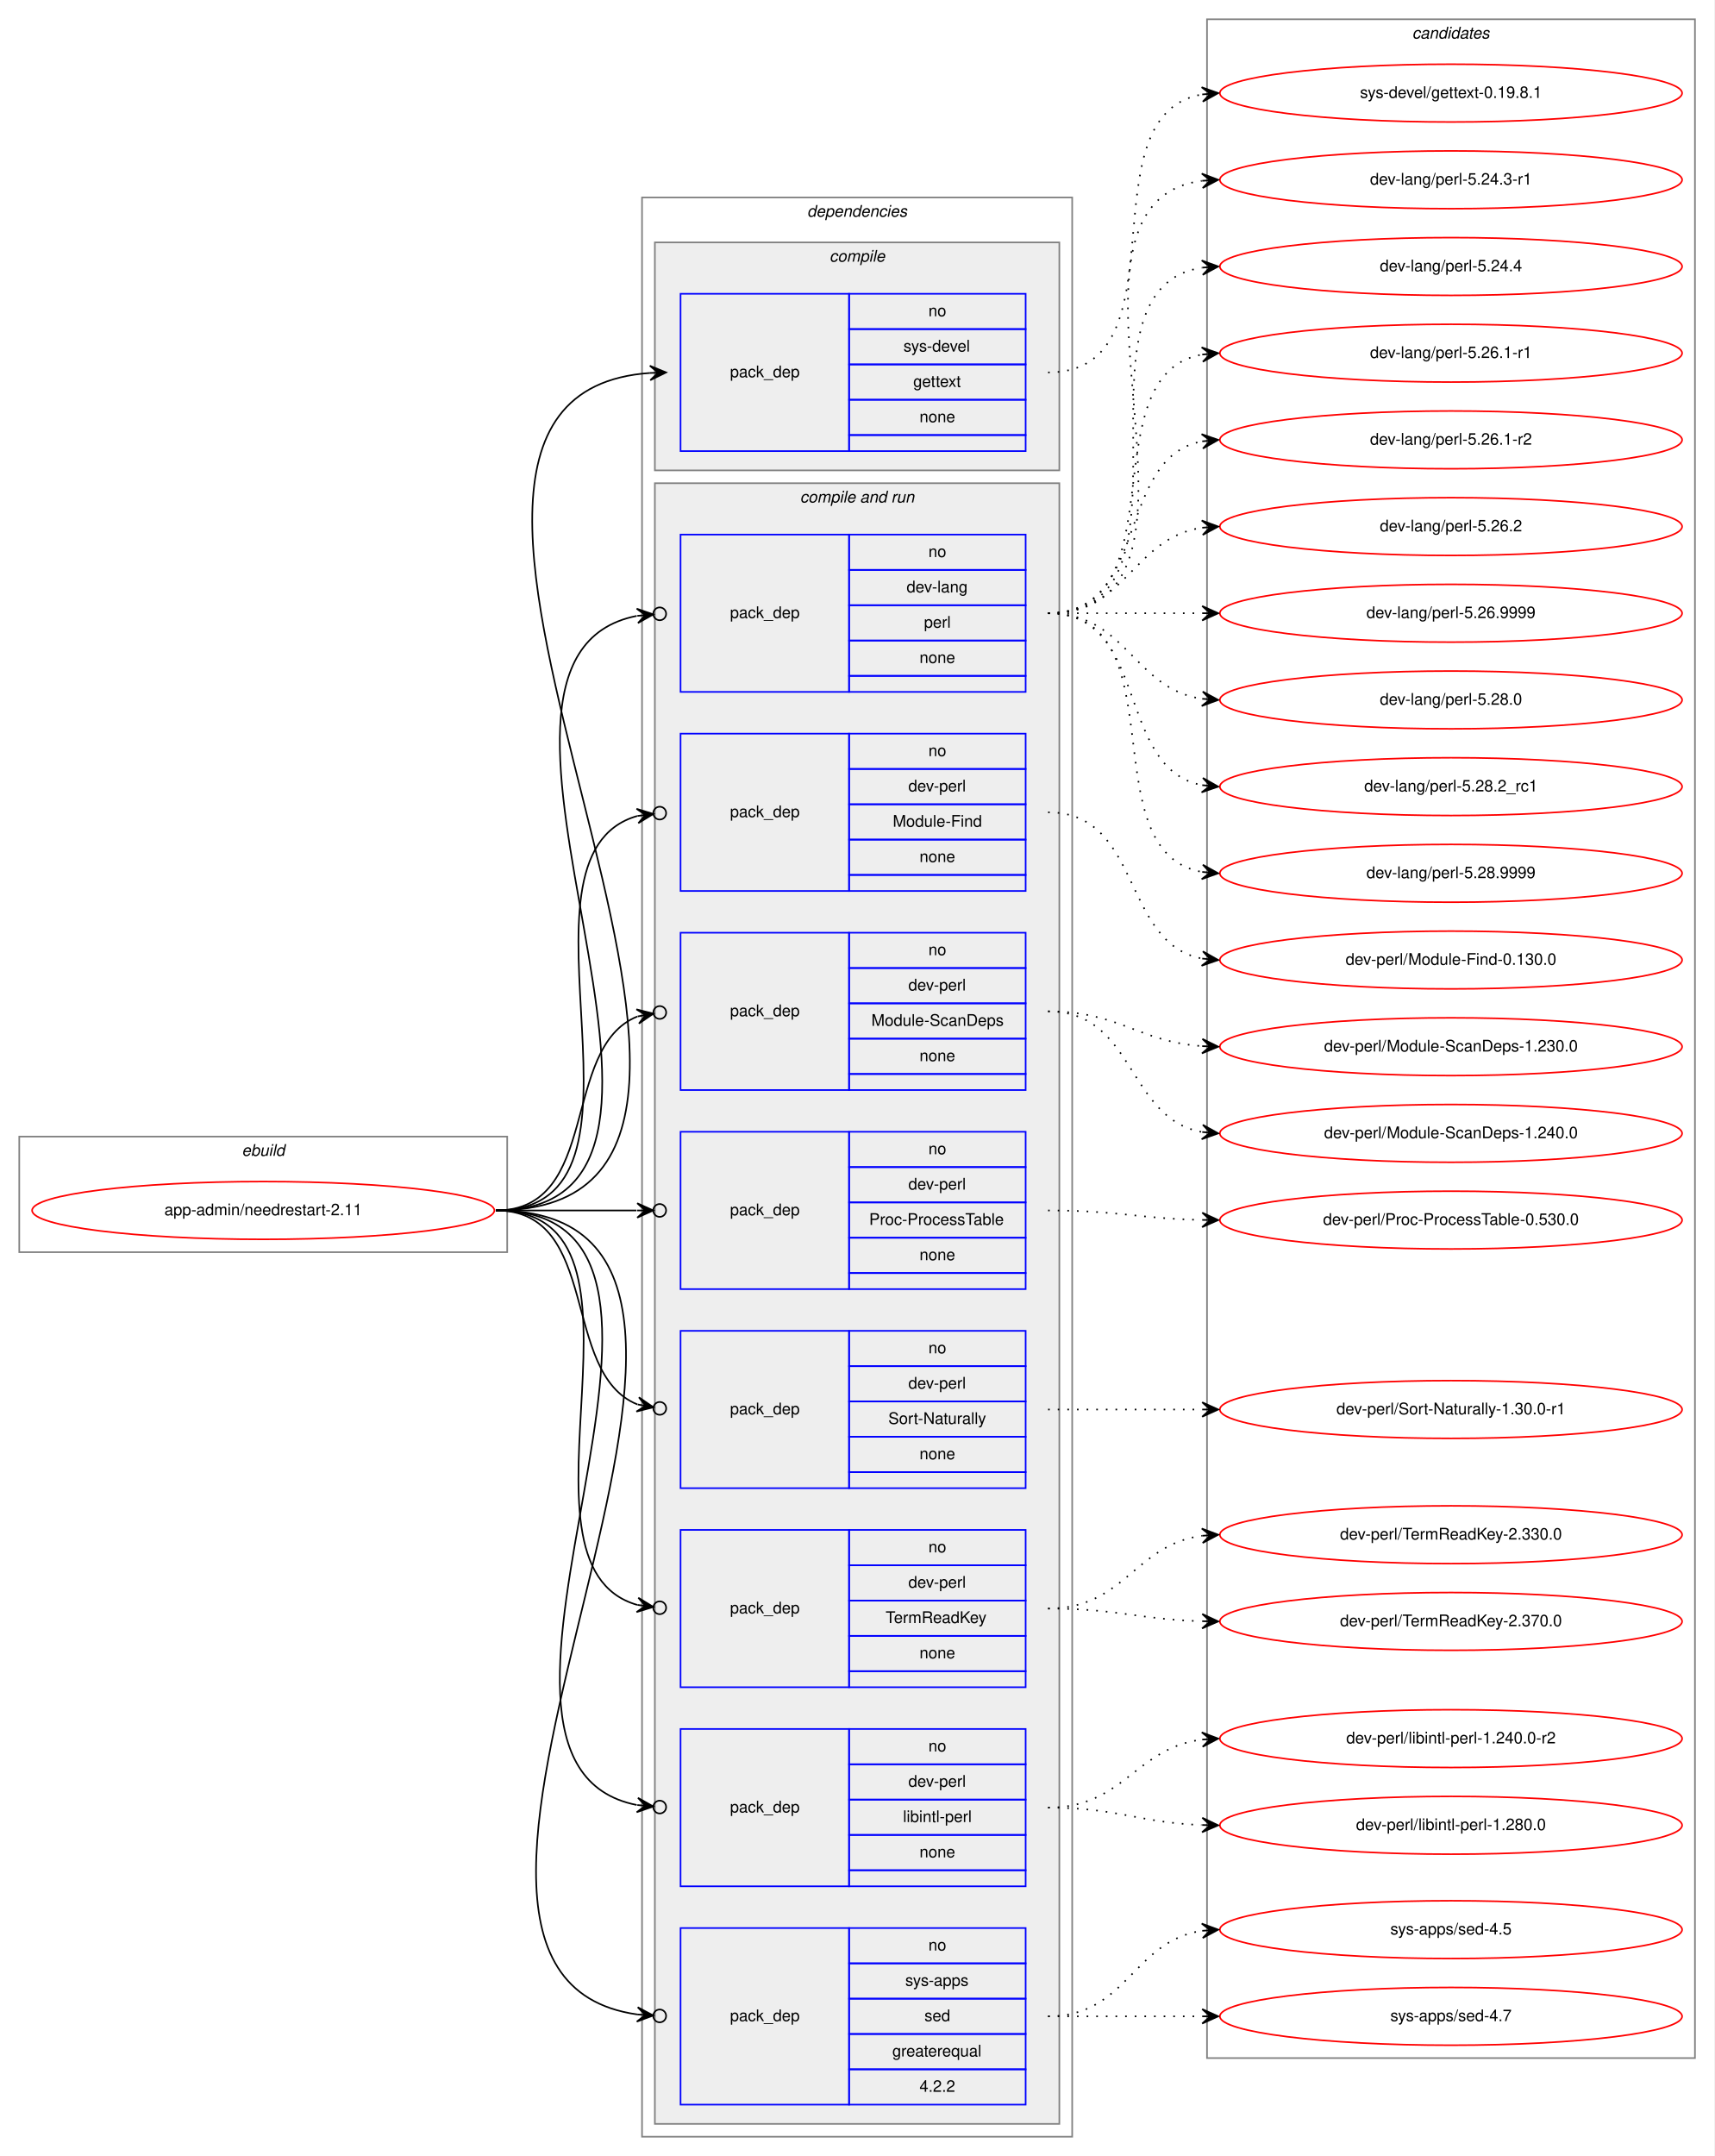
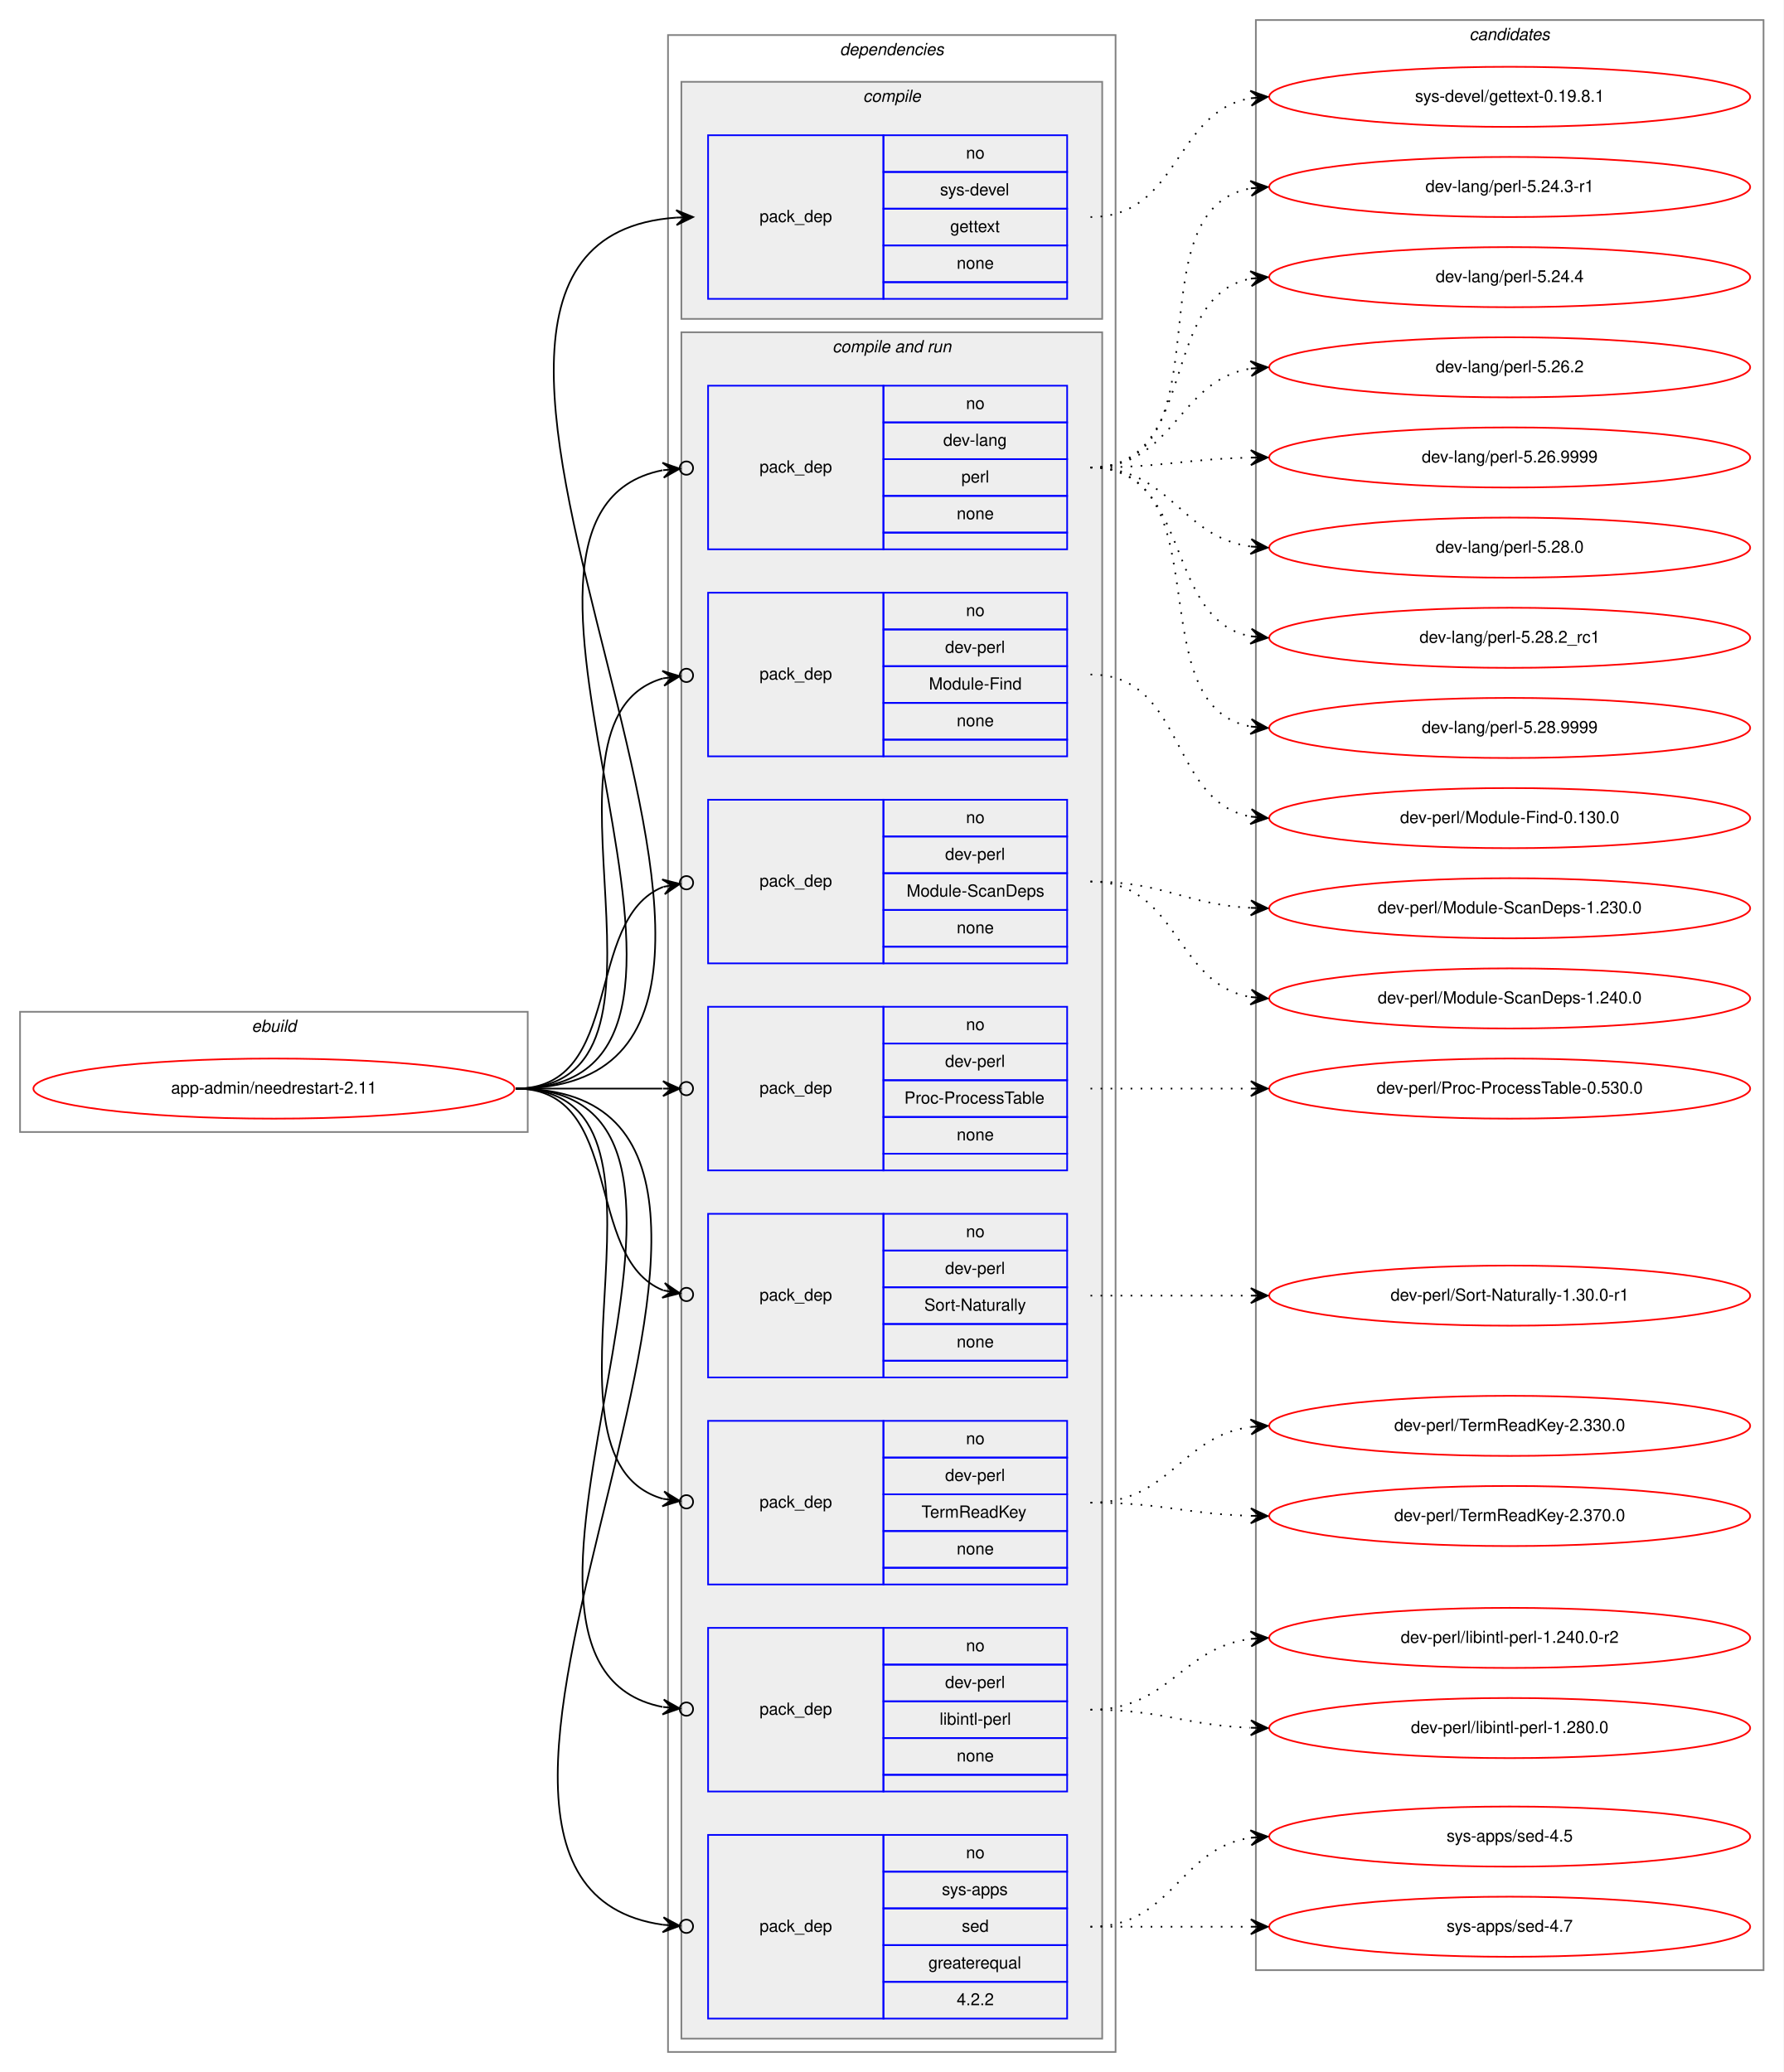
- <svg xmlns="http://www.w3.org/2000/svg" xmlns:xlink="http://www.w3.org/1999/xlink" width="1068pt" height="1343pt" viewBox="0.00 0.00 1068.00 1343.00">
-   <g id="graph0" class="graph" transform="scale(1 1) rotate(0) translate(4 1339)">
-     <polygon fill="white" stroke="transparent" points="-4,4 -4,-1339 1064,-1339 1064,4 -4,4" />
+ <svg xmlns="http://www.w3.org/2000/svg" xmlns:xlink="http://www.w3.org/1999/xlink" width="1068pt" height="1241pt" viewBox="0.00 0.00 1068.00 1241.00">
+   <g id="graph0" class="graph" transform="scale(1 1) rotate(0) translate(4 1237)">
+     <polygon fill="white" stroke="transparent" points="-4,4 -4,-1237 1064,-1237 1064,4 -4,4" />
    <g id="clust1" class="cluster">
      <polygon fill="none" stroke="gray" points="8,-559 8,-631 312,-631 312,-559 8,-559" />
      <text text-anchor="start" x="146.66" y="-619" font-family="Helvetica,sans-Serif" font-style="italic" font-size="10.00">ebuild</text>
    </g>
    <g id="clust2" class="cluster">
      <polygon fill="none" stroke="gray" points="396,-8 396,-1216 664,-1216 664,-8 396,-8" />
      <text text-anchor="start" x="498.88" y="-1204" font-family="Helvetica,sans-Serif" font-style="italic" font-size="10.00">dependencies</text>
    </g>
    <g id="clust3" class="cluster">
      <polygon fill="#eeeeee" stroke="gray" points="404,-1046 404,-1188 656,-1188 656,-1046 404,-1046" />
      <text text-anchor="start" x="512.78" y="-1176" font-family="Helvetica,sans-Serif" font-style="italic" font-size="10.00">compile</text>
    </g>
    <g id="clust5" class="cluster">
      <polygon fill="#eeeeee" stroke="gray" points="404,-16 404,-1038 656,-1038 656,-16 404,-16" />
      <text text-anchor="start" x="494.44" y="-1026" font-family="Helvetica,sans-Serif" font-style="italic" font-size="10.00">compile and run</text>
    </g>
    <g id="clust15" class="cluster">
-       <polygon fill="none" stroke="gray" points="748,-57 748,-1327 1052,-1327 1052,-57 748,-57" />
-       <text text-anchor="start" x="875.82" y="-1315" font-family="Helvetica,sans-Serif" font-style="italic" font-size="10.00">candidates</text>
+       <polygon fill="none" stroke="gray" points="748,-57 748,-1225 1052,-1225 1052,-57 748,-57" />
+       <text text-anchor="start" x="875.82" y="-1213" font-family="Helvetica,sans-Serif" font-style="italic" font-size="10.00">candidates</text>
    </g>
    <g id="node1" class="node">
      <g id="a_node1">
        <a xlink:href="../app-admin/needrestart-2.11.svg" xlink:title="app-admin/needrestart-2.11">
          <ellipse fill="none" stroke="red" cx="160" cy="-585" rx="144" ry="18" />
          <text text-anchor="middle" x="160" y="-582" font-family="Helvetica,sans-Serif" font-size="10.00">app-admin/needrestart-2.11</text>
        </a>
      </g>
    </g>
    <g id="node2" class="node">
      <polygon fill="none" stroke="blue" points="420,-1058 420,-1156 525,-1156 525,-1058 420,-1058" />
      <text text-anchor="start" x="450.82" y="-1104" font-family="Helvetica,sans-Serif" font-size="10.00">pack_dep</text>
      <polygon fill="none" stroke="blue" points="525,-1134 525,-1156 635,-1156 635,-1134 525,-1134" />
      <text text-anchor="start" x="574.44" y="-1142" font-family="Helvetica,sans-Serif" font-size="10.00">no</text>
      <polygon fill="none" stroke="blue" points="525,-1112 525,-1134 635,-1134 635,-1112 525,-1112" />
      <text text-anchor="start" x="558.89" y="-1120" font-family="Helvetica,sans-Serif" font-size="10.00">sys-devel</text>
      <polygon fill="none" stroke="blue" points="525,-1090 525,-1112 635,-1112 635,-1090 525,-1090" />
      <text text-anchor="start" x="564.99" y="-1098" font-family="Helvetica,sans-Serif" font-size="10.00">gettext</text>
      <polygon fill="none" stroke="blue" points="525,-1068 525,-1090 635,-1090 635,-1068 525,-1068" />
      <text text-anchor="start" x="568.88" y="-1076" font-family="Helvetica,sans-Serif" font-size="10.00">none</text>
      <polygon fill="none" stroke="blue" points="525,-1058 525,-1068 635,-1068 635,-1058 525,-1058" />
    </g>
    <g id="edge1" class="edge">
      <path fill="none" stroke="black" d="M305,-585C538.27,-585 184.9,-1091.82 400.98,-1106.67" />
      <polygon fill="black" stroke="black" points="411,-1107 400.86,-1111.17 406,-1106.83 401.01,-1106.67 401.01,-1106.67 401.01,-1106.67 406,-1106.83 401.15,-1102.17 411,-1107 411,-1107" />
    </g>
    <g id="node3" class="node">
      <polygon fill="none" stroke="blue" points="420,-908 420,-1006 525,-1006 525,-908 420,-908" />
      <text text-anchor="start" x="450.82" y="-954" font-family="Helvetica,sans-Serif" font-size="10.00">pack_dep</text>
      <polygon fill="none" stroke="blue" points="525,-984 525,-1006 635,-1006 635,-984 525,-984" />
      <text text-anchor="start" x="574.44" y="-992" font-family="Helvetica,sans-Serif" font-size="10.00">no</text>
      <polygon fill="none" stroke="blue" points="525,-962 525,-984 635,-984 635,-962 525,-962" />
      <text text-anchor="start" x="560.83" y="-970" font-family="Helvetica,sans-Serif" font-size="10.00">dev-lang</text>
      <polygon fill="none" stroke="blue" points="525,-940 525,-962 635,-962 635,-940 525,-940" />
      <text text-anchor="start" x="571.67" y="-948" font-family="Helvetica,sans-Serif" font-size="10.00">perl</text>
      <polygon fill="none" stroke="blue" points="525,-918 525,-940 635,-940 635,-918 525,-918" />
      <text text-anchor="start" x="568.88" y="-926" font-family="Helvetica,sans-Serif" font-size="10.00">none</text>
      <polygon fill="none" stroke="blue" points="525,-908 525,-918 635,-918 635,-908 525,-908" />
    </g>
    <g id="edge2" class="edge">
      <path fill="none" stroke="black" d="M305,-585C470.2,-585 257.04,-928.51 392.68,-955.34" />
      <ellipse fill="none" stroke="black" cx="407.02" cy="-956.64" rx="4" ry="4" />
      <polygon fill="black" stroke="black" points="403.03,-956.28 392.67,-959.86 398.05,-955.83 393.07,-955.38 393.07,-955.38 393.07,-955.38 398.05,-955.83 393.48,-950.9 403.03,-956.28 403.03,-956.28" />
    </g>
    <g id="node4" class="node">
      <polygon fill="none" stroke="blue" points="420,-784 420,-882 525,-882 525,-784 420,-784" />
      <text text-anchor="start" x="450.82" y="-830" font-family="Helvetica,sans-Serif" font-size="10.00">pack_dep</text>
      <polygon fill="none" stroke="blue" points="525,-860 525,-882 635,-882 635,-860 525,-860" />
      <text text-anchor="start" x="574.44" y="-868" font-family="Helvetica,sans-Serif" font-size="10.00">no</text>
      <polygon fill="none" stroke="blue" points="525,-838 525,-860 635,-860 635,-838 525,-838" />
      <text text-anchor="start" x="561.94" y="-846" font-family="Helvetica,sans-Serif" font-size="10.00">dev-perl</text>
      <polygon fill="none" stroke="blue" points="525,-816 525,-838 635,-838 635,-816 525,-816" />
      <text text-anchor="start" x="552.22" y="-824" font-family="Helvetica,sans-Serif" font-size="10.00">Module-Find</text>
      <polygon fill="none" stroke="blue" points="525,-794 525,-816 635,-816 635,-794 525,-794" />
      <text text-anchor="start" x="568.88" y="-802" font-family="Helvetica,sans-Serif" font-size="10.00">none</text>
      <polygon fill="none" stroke="blue" points="525,-784 525,-794 635,-794 635,-784 525,-784" />
    </g>
    <g id="edge3" class="edge">
      <path fill="none" stroke="black" d="M305,-585C418.08,-585 305.47,-805.7 392.98,-830.7" />
      <ellipse fill="none" stroke="black" cx="407.03" cy="-832.49" rx="4" ry="4" />
      <polygon fill="black" stroke="black" points="403.06,-831.99 392.58,-835.19 398.1,-831.36 393.14,-830.72 393.14,-830.72 393.14,-830.72 398.1,-831.36 393.71,-826.26 403.06,-831.99 403.06,-831.99" />
    </g>
    <g id="node5" class="node">
      <polygon fill="none" stroke="blue" points="420,-660 420,-758 525,-758 525,-660 420,-660" />
      <text text-anchor="start" x="450.82" y="-706" font-family="Helvetica,sans-Serif" font-size="10.00">pack_dep</text>
      <polygon fill="none" stroke="blue" points="525,-736 525,-758 635,-758 635,-736 525,-736" />
      <text text-anchor="start" x="574.44" y="-744" font-family="Helvetica,sans-Serif" font-size="10.00">no</text>
      <polygon fill="none" stroke="blue" points="525,-714 525,-736 635,-736 635,-714 525,-714" />
      <text text-anchor="start" x="561.94" y="-722" font-family="Helvetica,sans-Serif" font-size="10.00">dev-perl</text>
      <polygon fill="none" stroke="blue" points="525,-692 525,-714 635,-714 635,-692 525,-692" />
      <text text-anchor="start" x="538.88" y="-700" font-family="Helvetica,sans-Serif" font-size="10.00">Module-ScanDeps</text>
      <polygon fill="none" stroke="blue" points="525,-670 525,-692 635,-692 635,-670 525,-670" />
      <text text-anchor="start" x="568.88" y="-678" font-family="Helvetica,sans-Serif" font-size="10.00">none</text>
      <polygon fill="none" stroke="blue" points="525,-660 525,-670 635,-670 635,-660 525,-660" />
    </g>
    <g id="edge4" class="edge">
      <path fill="none" stroke="black" d="M305,-585C370.56,-585 344.94,-686.4 393.05,-705.81" />
      <ellipse fill="none" stroke="black" cx="407.06" cy="-708.3" rx="4" ry="4" />
      <polygon fill="black" stroke="black" points="403.12,-707.6 392.49,-710.28 398.2,-706.73 393.28,-705.85 393.28,-705.85 393.28,-705.85 398.2,-706.73 394.07,-701.42 403.12,-707.6 403.12,-707.6" />
    </g>
    <g id="node6" class="node">
      <polygon fill="none" stroke="blue" points="420,-536 420,-634 525,-634 525,-536 420,-536" />
      <text text-anchor="start" x="450.82" y="-582" font-family="Helvetica,sans-Serif" font-size="10.00">pack_dep</text>
      <polygon fill="none" stroke="blue" points="525,-612 525,-634 635,-634 635,-612 525,-612" />
      <text text-anchor="start" x="574.44" y="-620" font-family="Helvetica,sans-Serif" font-size="10.00">no</text>
      <polygon fill="none" stroke="blue" points="525,-590 525,-612 635,-612 635,-590 525,-590" />
      <text text-anchor="start" x="561.94" y="-598" font-family="Helvetica,sans-Serif" font-size="10.00">dev-perl</text>
      <polygon fill="none" stroke="blue" points="525,-568 525,-590 635,-590 635,-568 525,-568" />
      <text text-anchor="start" x="537.5" y="-576" font-family="Helvetica,sans-Serif" font-size="10.00">Proc-ProcessTable</text>
      <polygon fill="none" stroke="blue" points="525,-546 525,-568 635,-568 635,-546 525,-546" />
      <text text-anchor="start" x="568.88" y="-554" font-family="Helvetica,sans-Serif" font-size="10.00">none</text>
      <polygon fill="none" stroke="blue" points="525,-536 525,-546 635,-546 635,-536 525,-536" />
    </g>
    <g id="edge5" class="edge">
      <path fill="none" stroke="black" d="M305,-585C345.3,-585 359.75,-585 392.57,-585" />
      <ellipse fill="none" stroke="black" cx="407" cy="-585" rx="4" ry="4" />
      <polygon fill="black" stroke="black" points="403,-585 393,-589.5 398,-585 393,-585 393,-585 393,-585 398,-585 393,-580.5 403,-585 403,-585" />
    </g>
    <g id="node7" class="node">
      <polygon fill="none" stroke="blue" points="420,-412 420,-510 525,-510 525,-412 420,-412" />
      <text text-anchor="start" x="450.82" y="-458" font-family="Helvetica,sans-Serif" font-size="10.00">pack_dep</text>
      <polygon fill="none" stroke="blue" points="525,-488 525,-510 635,-510 635,-488 525,-488" />
      <text text-anchor="start" x="574.44" y="-496" font-family="Helvetica,sans-Serif" font-size="10.00">no</text>
      <polygon fill="none" stroke="blue" points="525,-466 525,-488 635,-488 635,-466 525,-466" />
      <text text-anchor="start" x="561.94" y="-474" font-family="Helvetica,sans-Serif" font-size="10.00">dev-perl</text>
      <polygon fill="none" stroke="blue" points="525,-444 525,-466 635,-466 635,-444 525,-444" />
      <text text-anchor="start" x="549.45" y="-452" font-family="Helvetica,sans-Serif" font-size="10.00">Sort-Naturally</text>
      <polygon fill="none" stroke="blue" points="525,-422 525,-444 635,-444 635,-422 525,-422" />
      <text text-anchor="start" x="568.88" y="-430" font-family="Helvetica,sans-Serif" font-size="10.00">none</text>
      <polygon fill="none" stroke="blue" points="525,-412 525,-422 635,-422 635,-412 525,-412" />
    </g>
    <g id="edge6" class="edge">
      <path fill="none" stroke="black" d="M305,-585C370.56,-585 344.94,-483.6 393.05,-464.19" />
      <ellipse fill="none" stroke="black" cx="407.06" cy="-461.7" rx="4" ry="4" />
      <polygon fill="black" stroke="black" points="403.12,-462.4 394.07,-468.58 398.2,-463.27 393.28,-464.15 393.28,-464.15 393.28,-464.15 398.2,-463.27 392.49,-459.72 403.12,-462.4 403.12,-462.4" />
    </g>
    <g id="node8" class="node">
      <polygon fill="none" stroke="blue" points="420,-288 420,-386 525,-386 525,-288 420,-288" />
      <text text-anchor="start" x="450.82" y="-334" font-family="Helvetica,sans-Serif" font-size="10.00">pack_dep</text>
      <polygon fill="none" stroke="blue" points="525,-364 525,-386 635,-386 635,-364 525,-364" />
      <text text-anchor="start" x="574.44" y="-372" font-family="Helvetica,sans-Serif" font-size="10.00">no</text>
      <polygon fill="none" stroke="blue" points="525,-342 525,-364 635,-364 635,-342 525,-342" />
      <text text-anchor="start" x="561.94" y="-350" font-family="Helvetica,sans-Serif" font-size="10.00">dev-perl</text>
      <polygon fill="none" stroke="blue" points="525,-320 525,-342 635,-342 635,-320 525,-320" />
      <text text-anchor="start" x="547.77" y="-328" font-family="Helvetica,sans-Serif" font-size="10.00">TermReadKey</text>
      <polygon fill="none" stroke="blue" points="525,-298 525,-320 635,-320 635,-298 525,-298" />
      <text text-anchor="start" x="568.88" y="-306" font-family="Helvetica,sans-Serif" font-size="10.00">none</text>
      <polygon fill="none" stroke="blue" points="525,-288 525,-298 635,-298 635,-288 525,-288" />
    </g>
    <g id="edge7" class="edge">
      <path fill="none" stroke="black" d="M305,-585C418.08,-585 305.47,-364.3 392.98,-339.3" />
      <ellipse fill="none" stroke="black" cx="407.03" cy="-337.51" rx="4" ry="4" />
      <polygon fill="black" stroke="black" points="403.06,-338.01 393.71,-343.74 398.1,-338.64 393.14,-339.28 393.14,-339.28 393.14,-339.28 398.1,-338.64 392.58,-334.81 403.06,-338.01 403.06,-338.01" />
    </g>
    <g id="node9" class="node">
      <polygon fill="none" stroke="blue" points="420,-164 420,-262 525,-262 525,-164 420,-164" />
      <text text-anchor="start" x="450.82" y="-210" font-family="Helvetica,sans-Serif" font-size="10.00">pack_dep</text>
      <polygon fill="none" stroke="blue" points="525,-240 525,-262 635,-262 635,-240 525,-240" />
      <text text-anchor="start" x="574.44" y="-248" font-family="Helvetica,sans-Serif" font-size="10.00">no</text>
      <polygon fill="none" stroke="blue" points="525,-218 525,-240 635,-240 635,-218 525,-218" />
      <text text-anchor="start" x="561.94" y="-226" font-family="Helvetica,sans-Serif" font-size="10.00">dev-perl</text>
      <polygon fill="none" stroke="blue" points="525,-196 525,-218 635,-218 635,-196 525,-196" />
      <text text-anchor="start" x="558.62" y="-204" font-family="Helvetica,sans-Serif" font-size="10.00">libintl-perl</text>
      <polygon fill="none" stroke="blue" points="525,-174 525,-196 635,-196 635,-174 525,-174" />
      <text text-anchor="start" x="568.88" y="-182" font-family="Helvetica,sans-Serif" font-size="10.00">none</text>
      <polygon fill="none" stroke="blue" points="525,-164 525,-174 635,-174 635,-164 525,-164" />
    </g>
    <g id="edge8" class="edge">
      <path fill="none" stroke="black" d="M305,-585C470.2,-585 257.04,-241.49 392.68,-214.66" />
      <ellipse fill="none" stroke="black" cx="407.02" cy="-213.36" rx="4" ry="4" />
      <polygon fill="black" stroke="black" points="403.03,-213.72 393.48,-219.1 398.05,-214.17 393.07,-214.62 393.07,-214.62 393.07,-214.62 398.05,-214.17 392.67,-210.14 403.03,-213.72 403.03,-213.72" />
    </g>
    <g id="node10" class="node">
      <polygon fill="none" stroke="blue" points="420,-28 420,-138 525,-138 525,-28 420,-28" />
      <text text-anchor="start" x="450.82" y="-80" font-family="Helvetica,sans-Serif" font-size="10.00">pack_dep</text>
      <polygon fill="none" stroke="blue" points="525,-116 525,-138 635,-138 635,-116 525,-116" />
      <text text-anchor="start" x="574.44" y="-124" font-family="Helvetica,sans-Serif" font-size="10.00">no</text>
      <polygon fill="none" stroke="blue" points="525,-94 525,-116 635,-116 635,-94 525,-94" />
      <text text-anchor="start" x="560" y="-102" font-family="Helvetica,sans-Serif" font-size="10.00">sys-apps</text>
      <polygon fill="none" stroke="blue" points="525,-72 525,-94 635,-94 635,-72 525,-72" />
      <text text-anchor="start" x="571.94" y="-80" font-family="Helvetica,sans-Serif" font-size="10.00">sed</text>
      <polygon fill="none" stroke="blue" points="525,-50 525,-72 635,-72 635,-50 525,-50" />
      <text text-anchor="start" x="551.94" y="-58" font-family="Helvetica,sans-Serif" font-size="10.00">greaterequal</text>
      <polygon fill="none" stroke="blue" points="525,-28 525,-50 635,-50 635,-28 525,-28" />
      <text text-anchor="start" x="568.88" y="-36" font-family="Helvetica,sans-Serif" font-size="10.00">4.2.2</text>
    </g>
    <g id="edge9" class="edge">
      <path fill="none" stroke="black" d="M305,-585C526.57,-585 202.33,-111.03 392.99,-84.19" />
      <ellipse fill="none" stroke="black" cx="407.01" cy="-83.26" rx="4" ry="4" />
      <polygon fill="black" stroke="black" points="403.02,-83.53 393.33,-88.67 398.03,-83.85 393.04,-84.18 393.04,-84.18 393.04,-84.18 398.03,-83.85 392.74,-79.69 403.02,-83.53 403.02,-83.53" />
    </g>
    <g id="node11" class="node">
      <g id="a_node11">
        <a xlink:href="../sys-devel/gettext-0.19.8.1.svg" xlink:title="sys-devel/gettext-0.19.8.1">
-           <ellipse fill="none" stroke="red" cx="900" cy="-1281" rx="144" ry="18" />
-           <text text-anchor="middle" x="900" y="-1278" font-family="Helvetica,sans-Serif" font-size="10.00">sys-devel/gettext-0.19.8.1</text>
+           <ellipse fill="none" stroke="red" cx="900" cy="-1179" rx="144" ry="18" />
+           <text text-anchor="middle" x="900" y="-1176" font-family="Helvetica,sans-Serif" font-size="10.00">sys-devel/gettext-0.19.8.1</text>
        </a>
      </g>
    </g>
    <g id="edge10" class="edge">
-       <path fill="none" stroke="black" stroke-dasharray="1,5" d="M649,-1107C735.84,-1107 670.33,-1267.02 744.67,-1280.15" />
-       <polygon fill="black" stroke="black" points="755,-1281 744.66,-1284.66 750.02,-1280.59 745.03,-1280.18 745.03,-1280.18 745.03,-1280.18 750.02,-1280.59 745.4,-1275.69 755,-1281 755,-1281" />
+       <path fill="none" stroke="black" stroke-dasharray="1,5" d="M649,-1107C702.28,-1107 698.8,-1170.02 744.76,-1178.14" />
+       <polygon fill="black" stroke="black" points="755,-1179 744.66,-1182.65 750.02,-1178.58 745.03,-1178.16 745.03,-1178.16 745.03,-1178.16 750.02,-1178.58 745.41,-1173.68 755,-1179 755,-1179" />
    </g>
    <g id="node12" class="node">
      <g id="a_node12">
        <a xlink:href="../dev-lang/perl-5.24.3-r1.svg" xlink:title="dev-lang/perl-5.24.3-r1">
-           <ellipse fill="none" stroke="red" cx="900" cy="-1227" rx="144" ry="18" />
-           <text text-anchor="middle" x="900" y="-1224" font-family="Helvetica,sans-Serif" font-size="10.00">dev-lang/perl-5.24.3-r1</text>
+           <ellipse fill="none" stroke="red" cx="900" cy="-1125" rx="144" ry="18" />
+           <text text-anchor="middle" x="900" y="-1122" font-family="Helvetica,sans-Serif" font-size="10.00">dev-lang/perl-5.24.3-r1</text>
        </a>
      </g>
    </g>
    <g id="edge11" class="edge">
-       <path fill="none" stroke="black" stroke-dasharray="1,5" d="M649,-957C774.27,-957 634.46,-1211.92 744.71,-1226.36" />
-       <polygon fill="black" stroke="black" points="755,-1227 744.74,-1230.87 750.01,-1226.69 745.02,-1226.38 745.02,-1226.38 745.02,-1226.38 750.01,-1226.69 745.3,-1221.89 755,-1227 755,-1227" />
+       <path fill="none" stroke="black" stroke-dasharray="1,5" d="M649,-957C733.67,-957 672.24,-1111.5 744.92,-1124.18" />
+       <polygon fill="black" stroke="black" points="755,-1125 744.67,-1128.67 750.02,-1124.59 745.03,-1124.18 745.03,-1124.18 745.03,-1124.18 750.02,-1124.59 745.4,-1119.7 755,-1125 755,-1125" />
    </g>
    <g id="node13" class="node">
      <g id="a_node13">
        <a xlink:href="../dev-lang/perl-5.24.4.svg" xlink:title="dev-lang/perl-5.24.4">
-           <ellipse fill="none" stroke="red" cx="900" cy="-1173" rx="144" ry="18" />
-           <text text-anchor="middle" x="900" y="-1170" font-family="Helvetica,sans-Serif" font-size="10.00">dev-lang/perl-5.24.4</text>
+           <ellipse fill="none" stroke="red" cx="900" cy="-1071" rx="144" ry="18" />
+           <text text-anchor="middle" x="900" y="-1068" font-family="Helvetica,sans-Serif" font-size="10.00">dev-lang/perl-5.24.4</text>
        </a>
      </g>
    </g>
    <g id="edge12" class="edge">
-       <path fill="none" stroke="black" stroke-dasharray="1,5" d="M649,-957C752.28,-957 655.19,-1158.49 744.77,-1172.26" />
-       <polygon fill="black" stroke="black" points="755,-1173 744.7,-1176.77 750.01,-1172.64 745.03,-1172.28 745.03,-1172.28 745.03,-1172.28 750.01,-1172.64 745.35,-1167.79 755,-1173 755,-1173" />
+       <path fill="none" stroke="black" stroke-dasharray="1,5" d="M649,-957C714.54,-957 688.95,-1059.29 744.87,-1070.08" />
+       <polygon fill="black" stroke="black" points="755,-1071 744.63,-1074.58 750.02,-1070.55 745.04,-1070.1 745.04,-1070.1 745.04,-1070.1 750.02,-1070.55 745.45,-1065.62 755,-1071 755,-1071" />
    </g>
    <g id="node14" class="node">
      <g id="a_node14">
-         <a xlink:href="../dev-lang/perl-5.26.1-r1.svg" xlink:title="dev-lang/perl-5.26.1-r1">
-           <ellipse fill="none" stroke="red" cx="900" cy="-1119" rx="144" ry="18" />
-           <text text-anchor="middle" x="900" y="-1116" font-family="Helvetica,sans-Serif" font-size="10.00">dev-lang/perl-5.26.1-r1</text>
+         <a xlink:href="../dev-lang/perl-5.26.2.svg" xlink:title="dev-lang/perl-5.26.2">
+           <ellipse fill="none" stroke="red" cx="900" cy="-1017" rx="144" ry="18" />
+           <text text-anchor="middle" x="900" y="-1014" font-family="Helvetica,sans-Serif" font-size="10.00">dev-lang/perl-5.26.2</text>
        </a>
      </g>
    </g>
    <g id="edge13" class="edge">
-       <path fill="none" stroke="black" stroke-dasharray="1,5" d="M649,-957C731.35,-957 674.36,-1105.38 744.73,-1118.13" />
-       <polygon fill="black" stroke="black" points="755,-1119 744.66,-1122.64 750.02,-1118.58 745.04,-1118.15 745.04,-1118.15 745.04,-1118.15 750.02,-1118.58 745.42,-1113.67 755,-1119 755,-1119" />
+       <path fill="none" stroke="black" stroke-dasharray="1,5" d="M649,-957C699.54,-957 700.92,-1009.3 744.93,-1016.24" />
+       <polygon fill="black" stroke="black" points="755,-1017 744.69,-1020.74 750.01,-1016.62 745.03,-1016.25 745.03,-1016.25 745.03,-1016.25 750.01,-1016.62 745.37,-1011.76 755,-1017 755,-1017" />
    </g>
    <g id="node15" class="node">
      <g id="a_node15">
-         <a xlink:href="../dev-lang/perl-5.26.1-r2.svg" xlink:title="dev-lang/perl-5.26.1-r2">
-           <ellipse fill="none" stroke="red" cx="900" cy="-1065" rx="144" ry="18" />
-           <text text-anchor="middle" x="900" y="-1062" font-family="Helvetica,sans-Serif" font-size="10.00">dev-lang/perl-5.26.1-r2</text>
+         <a xlink:href="../dev-lang/perl-5.26.9999.svg" xlink:title="dev-lang/perl-5.26.9999">
+           <ellipse fill="none" stroke="red" cx="900" cy="-963" rx="144" ry="18" />
+           <text text-anchor="middle" x="900" y="-960" font-family="Helvetica,sans-Serif" font-size="10.00">dev-lang/perl-5.26.9999</text>
        </a>
      </g>
    </g>
    <g id="edge14" class="edge">
-       <path fill="none" stroke="black" stroke-dasharray="1,5" d="M649,-957C712.58,-957 690.58,-1053.51 744.79,-1064.07" />
-       <polygon fill="black" stroke="black" points="755,-1065 744.63,-1068.57 750.02,-1064.54 745.04,-1064.09 745.04,-1064.09 745.04,-1064.09 750.02,-1064.54 745.45,-1059.61 755,-1065 755,-1065" />
+       <path fill="none" stroke="black" stroke-dasharray="1,5" d="M649,-957C692.5,-957 705.78,-962.1 744.56,-962.9" />
+       <polygon fill="black" stroke="black" points="755,-963 744.96,-967.4 750,-962.95 745,-962.9 745,-962.9 745,-962.9 750,-962.95 745.05,-958.4 755,-963 755,-963" />
    </g>
    <g id="node16" class="node">
      <g id="a_node16">
-         <a xlink:href="../dev-lang/perl-5.26.2.svg" xlink:title="dev-lang/perl-5.26.2">
-           <ellipse fill="none" stroke="red" cx="900" cy="-1011" rx="144" ry="18" />
-           <text text-anchor="middle" x="900" y="-1008" font-family="Helvetica,sans-Serif" font-size="10.00">dev-lang/perl-5.26.2</text>
+         <a xlink:href="../dev-lang/perl-5.28.0.svg" xlink:title="dev-lang/perl-5.28.0">
+           <ellipse fill="none" stroke="red" cx="900" cy="-909" rx="144" ry="18" />
+           <text text-anchor="middle" x="900" y="-906" font-family="Helvetica,sans-Serif" font-size="10.00">dev-lang/perl-5.28.0</text>
        </a>
      </g>
    </g>
    <g id="edge15" class="edge">
-       <path fill="none" stroke="black" stroke-dasharray="1,5" d="M649,-957C698.26,-957 701.85,-1003.87 744.86,-1010.28" />
-       <polygon fill="black" stroke="black" points="755,-1011 744.71,-1014.78 750.01,-1010.64 745.03,-1010.29 745.03,-1010.29 745.03,-1010.29 750.01,-1010.64 745.35,-1005.8 755,-1011 755,-1011" />
+       <path fill="none" stroke="black" stroke-dasharray="1,5" d="M649,-957C697.08,-957 702.68,-915.51 744.79,-909.68" />
+       <polygon fill="black" stroke="black" points="755,-909 745.32,-914.15 750.01,-909.33 745.02,-909.66 745.02,-909.66 745.02,-909.66 750.01,-909.33 744.72,-905.17 755,-909 755,-909" />
    </g>
    <g id="node17" class="node">
      <g id="a_node17">
-         <a xlink:href="../dev-lang/perl-5.26.9999.svg" xlink:title="dev-lang/perl-5.26.9999">
-           <ellipse fill="none" stroke="red" cx="900" cy="-957" rx="144" ry="18" />
-           <text text-anchor="middle" x="900" y="-954" font-family="Helvetica,sans-Serif" font-size="10.00">dev-lang/perl-5.26.9999</text>
+         <a xlink:href="../dev-lang/perl-5.28.2_rc1.svg" xlink:title="dev-lang/perl-5.28.2_rc1">
+           <ellipse fill="none" stroke="red" cx="900" cy="-855" rx="144" ry="18" />
+           <text text-anchor="middle" x="900" y="-852" font-family="Helvetica,sans-Serif" font-size="10.00">dev-lang/perl-5.28.2_rc1</text>
        </a>
      </g>
    </g>
    <g id="edge16" class="edge">
-       <path fill="none" stroke="black" stroke-dasharray="1,5" d="M649,-957C692.43,-957 705.83,-957 744.57,-957" />
-       <polygon fill="black" stroke="black" points="755,-957 745,-961.5 750,-957 745,-957 745,-957 745,-957 750,-957 745,-952.5 755,-957 755,-957" />
+       <path fill="none" stroke="black" stroke-dasharray="1,5" d="M649,-957C710.68,-957 692.14,-866.23 744.73,-855.94" />
+       <polygon fill="black" stroke="black" points="755,-855 745.45,-860.4 750.02,-855.46 745.04,-855.92 745.04,-855.92 745.04,-855.92 750.02,-855.46 744.63,-851.43 755,-855 755,-855" />
    </g>
    <g id="node18" class="node">
      <g id="a_node18">
-         <a xlink:href="../dev-lang/perl-5.28.0.svg" xlink:title="dev-lang/perl-5.28.0">
-           <ellipse fill="none" stroke="red" cx="900" cy="-903" rx="144" ry="18" />
-           <text text-anchor="middle" x="900" y="-900" font-family="Helvetica,sans-Serif" font-size="10.00">dev-lang/perl-5.28.0</text>
+         <a xlink:href="../dev-lang/perl-5.28.9999.svg" xlink:title="dev-lang/perl-5.28.9999">
+           <ellipse fill="none" stroke="red" cx="900" cy="-801" rx="144" ry="18" />
+           <text text-anchor="middle" x="900" y="-798" font-family="Helvetica,sans-Serif" font-size="10.00">dev-lang/perl-5.28.9999</text>
        </a>
      </g>
    </g>
    <g id="edge17" class="edge">
-       <path fill="none" stroke="black" stroke-dasharray="1,5" d="M649,-957C698.26,-957 701.85,-910.13 744.86,-903.72" />
-       <polygon fill="black" stroke="black" points="755,-903 745.35,-908.2 750.01,-903.36 745.03,-903.71 745.03,-903.71 745.03,-903.71 750.01,-903.36 744.71,-899.22 755,-903 755,-903" />
+       <path fill="none" stroke="black" stroke-dasharray="1,5" d="M649,-957C729.22,-957 676.2,-814.12 744.98,-801.84" />
+       <polygon fill="black" stroke="black" points="755,-801 745.41,-806.32 750.02,-801.42 745.03,-801.83 745.03,-801.83 745.03,-801.83 750.02,-801.42 744.66,-797.35 755,-801 755,-801" />
    </g>
    <g id="node19" class="node">
      <g id="a_node19">
-         <a xlink:href="../dev-lang/perl-5.28.2_rc1.svg" xlink:title="dev-lang/perl-5.28.2_rc1">
-           <ellipse fill="none" stroke="red" cx="900" cy="-849" rx="144" ry="18" />
-           <text text-anchor="middle" x="900" y="-846" font-family="Helvetica,sans-Serif" font-size="10.00">dev-lang/perl-5.28.2_rc1</text>
+         <a xlink:href="../dev-perl/Module-Find-0.130.0.svg" xlink:title="dev-perl/Module-Find-0.130.0">
+           <ellipse fill="none" stroke="red" cx="900" cy="-747" rx="144" ry="18" />
+           <text text-anchor="middle" x="900" y="-744" font-family="Helvetica,sans-Serif" font-size="10.00">dev-perl/Module-Find-0.130.0</text>
        </a>
      </g>
    </g>
    <g id="edge18" class="edge">
-       <path fill="none" stroke="black" stroke-dasharray="1,5" d="M649,-957C712.58,-957 690.58,-860.49 744.79,-849.93" />
-       <polygon fill="black" stroke="black" points="755,-849 745.45,-854.39 750.02,-849.46 745.04,-849.91 745.04,-849.91 745.04,-849.91 750.02,-849.46 744.63,-845.43 755,-849 755,-849" />
+       <path fill="none" stroke="black" stroke-dasharray="1,5" d="M649,-833C705.99,-833 695.91,-757.1 744.78,-747.91" />
+       <polygon fill="black" stroke="black" points="755,-747 745.44,-752.37 750.02,-747.44 745.04,-747.88 745.04,-747.88 745.04,-747.88 750.02,-747.44 744.64,-743.4 755,-747 755,-747" />
    </g>
    <g id="node20" class="node">
      <g id="a_node20">
-         <a xlink:href="../dev-lang/perl-5.28.9999.svg" xlink:title="dev-lang/perl-5.28.9999">
-           <ellipse fill="none" stroke="red" cx="900" cy="-795" rx="144" ry="18" />
-           <text text-anchor="middle" x="900" y="-792" font-family="Helvetica,sans-Serif" font-size="10.00">dev-lang/perl-5.28.9999</text>
+         <a xlink:href="../dev-perl/Module-ScanDeps-1.230.0.svg" xlink:title="dev-perl/Module-ScanDeps-1.230.0">
+           <ellipse fill="none" stroke="red" cx="900" cy="-693" rx="144" ry="18" />
+           <text text-anchor="middle" x="900" y="-690" font-family="Helvetica,sans-Serif" font-size="10.00">dev-perl/Module-ScanDeps-1.230.0</text>
        </a>
      </g>
    </g>
    <g id="edge19" class="edge">
-       <path fill="none" stroke="black" stroke-dasharray="1,5" d="M649,-957C731.35,-957 674.36,-808.62 744.73,-795.87" />
-       <polygon fill="black" stroke="black" points="755,-795 745.42,-800.33 750.02,-795.42 745.04,-795.85 745.04,-795.85 745.04,-795.85 750.02,-795.42 744.66,-791.36 755,-795 755,-795" />
+       <path fill="none" stroke="black" stroke-dasharray="1,5" d="M649,-709C693.11,-709 705.56,-695.29 744.97,-693.25" />
+       <polygon fill="black" stroke="black" points="755,-693 745.12,-697.75 750,-693.13 745,-693.25 745,-693.25 745,-693.25 750,-693.13 744.89,-688.75 755,-693 755,-693" />
    </g>
    <g id="node21" class="node">
      <g id="a_node21">
-         <a xlink:href="../dev-perl/Module-Find-0.130.0.svg" xlink:title="dev-perl/Module-Find-0.130.0">
-           <ellipse fill="none" stroke="red" cx="900" cy="-741" rx="144" ry="18" />
-           <text text-anchor="middle" x="900" y="-738" font-family="Helvetica,sans-Serif" font-size="10.00">dev-perl/Module-Find-0.130.0</text>
+         <a xlink:href="../dev-perl/Module-ScanDeps-1.240.0.svg" xlink:title="dev-perl/Module-ScanDeps-1.240.0">
+           <ellipse fill="none" stroke="red" cx="900" cy="-639" rx="144" ry="18" />
+           <text text-anchor="middle" x="900" y="-636" font-family="Helvetica,sans-Serif" font-size="10.00">dev-perl/Module-ScanDeps-1.240.0</text>
        </a>
      </g>
    </g>
    <g id="edge20" class="edge">
-       <path fill="none" stroke="black" stroke-dasharray="1,5" d="M649,-833C707.73,-833 694.54,-751.47 744.84,-741.91" />
-       <polygon fill="black" stroke="black" points="755,-741 745.44,-746.37 750.02,-741.45 745.04,-741.89 745.04,-741.89 745.04,-741.89 750.02,-741.45 744.64,-737.41 755,-741 755,-741" />
+       <path fill="none" stroke="black" stroke-dasharray="1,5" d="M649,-709C701.82,-709 699.17,-647.73 744.84,-639.83" />
+       <polygon fill="black" stroke="black" points="755,-639 745.4,-644.3 750.02,-639.41 745.03,-639.82 745.03,-639.82 745.03,-639.82 750.02,-639.41 744.67,-635.33 755,-639 755,-639" />
    </g>
    <g id="node22" class="node">
      <g id="a_node22">
-         <a xlink:href="../dev-perl/Module-ScanDeps-1.230.0.svg" xlink:title="dev-perl/Module-ScanDeps-1.230.0">
-           <ellipse fill="none" stroke="red" cx="900" cy="-687" rx="144" ry="18" />
-           <text text-anchor="middle" x="900" y="-684" font-family="Helvetica,sans-Serif" font-size="10.00">dev-perl/Module-ScanDeps-1.230.0</text>
+         <a xlink:href="../dev-perl/Proc-ProcessTable-0.530.0.svg" xlink:title="dev-perl/Proc-ProcessTable-0.530.0">
+           <ellipse fill="none" stroke="red" cx="900" cy="-585" rx="144" ry="18" />
+           <text text-anchor="middle" x="900" y="-582" font-family="Helvetica,sans-Serif" font-size="10.00">dev-perl/Proc-ProcessTable-0.530.0</text>
        </a>
      </g>
    </g>
    <g id="edge21" class="edge">
-       <path fill="none" stroke="black" stroke-dasharray="1,5" d="M649,-709C693.54,-709 705.22,-690.14 744.89,-687.35" />
-       <polygon fill="black" stroke="black" points="755,-687 745.16,-691.84 750,-687.17 745.01,-687.34 745.01,-687.34 745.01,-687.34 750,-687.17 744.85,-682.84 755,-687 755,-687" />
+       <path fill="none" stroke="black" stroke-dasharray="1,5" d="M649,-585C692.43,-585 705.83,-585 744.57,-585" />
+       <polygon fill="black" stroke="black" points="755,-585 745,-589.5 750,-585 745,-585 745,-585 745,-585 750,-585 745,-580.5 755,-585 755,-585" />
    </g>
    <g id="node23" class="node">
      <g id="a_node23">
-         <a xlink:href="../dev-perl/Module-ScanDeps-1.240.0.svg" xlink:title="dev-perl/Module-ScanDeps-1.240.0">
-           <ellipse fill="none" stroke="red" cx="900" cy="-633" rx="144" ry="18" />
-           <text text-anchor="middle" x="900" y="-630" font-family="Helvetica,sans-Serif" font-size="10.00">dev-perl/Module-ScanDeps-1.240.0</text>
-         </a>
-       </g>
-     </g>
-     <g id="edge22" class="edge">
-       <path fill="none" stroke="black" stroke-dasharray="1,5" d="M649,-709C703.35,-709 698.01,-642.2 744.89,-633.85" />
-       <polygon fill="black" stroke="black" points="755,-633 745.41,-638.33 750.02,-633.42 745.04,-633.84 745.04,-633.84 745.04,-633.84 750.02,-633.42 744.66,-629.36 755,-633 755,-633" />
-     </g>
-     <g id="node24" class="node">
-       <g id="a_node24">
-         <a xlink:href="../dev-perl/Proc-ProcessTable-0.530.0.svg" xlink:title="dev-perl/Proc-ProcessTable-0.530.0">
-           <ellipse fill="none" stroke="red" cx="900" cy="-579" rx="144" ry="18" />
-           <text text-anchor="middle" x="900" y="-576" font-family="Helvetica,sans-Serif" font-size="10.00">dev-perl/Proc-ProcessTable-0.530.0</text>
-         </a>
-       </g>
-     </g>
-     <g id="edge23" class="edge">
-       <path fill="none" stroke="black" stroke-dasharray="1,5" d="M649,-585C692.5,-585 705.78,-579.9 744.56,-579.1" />
-       <polygon fill="black" stroke="black" points="755,-579 745.05,-583.6 750,-579.05 745,-579.1 745,-579.1 745,-579.1 750,-579.05 744.96,-574.6 755,-579 755,-579" />
-     </g>
-     <g id="node25" class="node">
-       <g id="a_node25">
        <a xlink:href="../dev-perl/Sort-Naturally-1.30.0-r1.svg" xlink:title="dev-perl/Sort-Naturally-1.30.0-r1">
          <ellipse fill="none" stroke="red" cx="900" cy="-461" rx="144" ry="18" />
          <text text-anchor="middle" x="900" y="-458" font-family="Helvetica,sans-Serif" font-size="10.00">dev-perl/Sort-Naturally-1.30.0-r1</text>
        </a>
      </g>
    </g>
-     <g id="edge24" class="edge">
+     <g id="edge22" class="edge">
      <path fill="none" stroke="black" stroke-dasharray="1,5" d="M649,-461C692.43,-461 705.83,-461 744.57,-461" />
      <polygon fill="black" stroke="black" points="755,-461 745,-465.5 750,-461 745,-461 745,-461 745,-461 750,-461 745,-456.5 755,-461 755,-461" />
    </g>
-     <g id="node26" class="node">
-       <g id="a_node26">
+     <g id="node24" class="node">
+       <g id="a_node24">
        <a xlink:href="../dev-perl/TermReadKey-2.330.0.svg" xlink:title="dev-perl/TermReadKey-2.330.0">
          <ellipse fill="none" stroke="red" cx="900" cy="-383" rx="144" ry="18" />
          <text text-anchor="middle" x="900" y="-380" font-family="Helvetica,sans-Serif" font-size="10.00">dev-perl/TermReadKey-2.330.0</text>
        </a>
      </g>
    </g>
-     <g id="edge25" class="edge">
+     <g id="edge23" class="edge">
      <path fill="none" stroke="black" stroke-dasharray="1,5" d="M649,-337C696.74,-337 702.94,-376.76 744.85,-382.35" />
      <polygon fill="black" stroke="black" points="755,-383 744.73,-386.85 750.01,-382.68 745.02,-382.36 745.02,-382.36 745.02,-382.36 750.01,-382.68 745.31,-377.87 755,-383 755,-383" />
    </g>
-     <g id="node27" class="node">
-       <g id="a_node27">
+     <g id="node25" class="node">
+       <g id="a_node25">
        <a xlink:href="../dev-perl/TermReadKey-2.370.0.svg" xlink:title="dev-perl/TermReadKey-2.370.0">
          <ellipse fill="none" stroke="red" cx="900" cy="-329" rx="144" ry="18" />
          <text text-anchor="middle" x="900" y="-326" font-family="Helvetica,sans-Serif" font-size="10.00">dev-perl/TermReadKey-2.370.0</text>
        </a>
      </g>
    </g>
-     <g id="edge26" class="edge">
+     <g id="edge24" class="edge">
      <path fill="none" stroke="black" stroke-dasharray="1,5" d="M649,-337C692.55,-337 705.74,-330.2 744.55,-329.14" />
      <polygon fill="black" stroke="black" points="755,-329 745.06,-333.63 750,-329.07 745,-329.13 745,-329.13 745,-329.13 750,-329.07 744.94,-324.63 755,-329 755,-329" />
    </g>
-     <g id="node28" class="node">
-       <g id="a_node28">
+     <g id="node26" class="node">
+       <g id="a_node26">
        <a xlink:href="../dev-perl/libintl-perl-1.240.0-r2.svg" xlink:title="dev-perl/libintl-perl-1.240.0-r2">
          <ellipse fill="none" stroke="red" cx="900" cy="-256" rx="144" ry="18" />
          <text text-anchor="middle" x="900" y="-253" font-family="Helvetica,sans-Serif" font-size="10.00">dev-perl/libintl-perl-1.240.0-r2</text>
        </a>
      </g>
    </g>
-     <g id="edge27" class="edge">
+     <g id="edge25" class="edge">
      <path fill="none" stroke="black" stroke-dasharray="1,5" d="M649,-213C696.27,-213 703.32,-250.17 744.93,-255.39" />
      <polygon fill="black" stroke="black" points="755,-256 744.75,-259.89 750.01,-255.7 745.02,-255.4 745.02,-255.4 745.02,-255.4 750.01,-255.7 745.29,-250.91 755,-256 755,-256" />
    </g>
-     <g id="node29" class="node">
-       <g id="a_node29">
+     <g id="node27" class="node">
+       <g id="a_node27">
        <a xlink:href="../dev-perl/libintl-perl-1.280.0.svg" xlink:title="dev-perl/libintl-perl-1.280.0">
          <ellipse fill="none" stroke="red" cx="900" cy="-202" rx="144" ry="18" />
          <text text-anchor="middle" x="900" y="-199" font-family="Helvetica,sans-Serif" font-size="10.00">dev-perl/libintl-perl-1.280.0</text>
        </a>
      </g>
    </g>
-     <g id="edge28" class="edge">
+     <g id="edge26" class="edge">
      <path fill="none" stroke="black" stroke-dasharray="1,5" d="M649,-213C692.66,-213 705.65,-203.65 744.53,-202.19" />
      <polygon fill="black" stroke="black" points="755,-202 745.08,-206.68 750,-202.09 745,-202.18 745,-202.18 745,-202.18 750,-202.09 744.92,-197.68 755,-202 755,-202" />
    </g>
-     <g id="node30" class="node">
-       <g id="a_node30">
+     <g id="node28" class="node">
+       <g id="a_node28">
        <a xlink:href="../sys-apps/sed-4.5.svg" xlink:title="sys-apps/sed-4.5">
          <ellipse fill="none" stroke="red" cx="900" cy="-137" rx="144" ry="18" />
          <text text-anchor="middle" x="900" y="-134" font-family="Helvetica,sans-Serif" font-size="10.00">sys-apps/sed-4.5</text>
        </a>
      </g>
    </g>
-     <g id="edge29" class="edge">
+     <g id="edge27" class="edge">
      <path fill="none" stroke="black" stroke-dasharray="1,5" d="M649,-83C698.26,-83 701.85,-129.87 744.86,-136.28" />
      <polygon fill="black" stroke="black" points="755,-137 744.71,-140.78 750.01,-136.64 745.03,-136.29 745.03,-136.29 745.03,-136.29 750.01,-136.64 745.35,-131.8 755,-137 755,-137" />
    </g>
-     <g id="node31" class="node">
-       <g id="a_node31">
+     <g id="node29" class="node">
+       <g id="a_node29">
        <a xlink:href="../sys-apps/sed-4.7.svg" xlink:title="sys-apps/sed-4.7">
          <ellipse fill="none" stroke="red" cx="900" cy="-83" rx="144" ry="18" />
          <text text-anchor="middle" x="900" y="-80" font-family="Helvetica,sans-Serif" font-size="10.00">sys-apps/sed-4.7</text>
        </a>
      </g>
    </g>
-     <g id="edge30" class="edge">
+     <g id="edge28" class="edge">
      <path fill="none" stroke="black" stroke-dasharray="1,5" d="M649,-83C692.43,-83 705.83,-83 744.57,-83" />
      <polygon fill="black" stroke="black" points="755,-83 745,-87.5 750,-83 745,-83 745,-83 745,-83 750,-83 745,-78.5 755,-83 755,-83" />
    </g>
  </g>
</svg>
